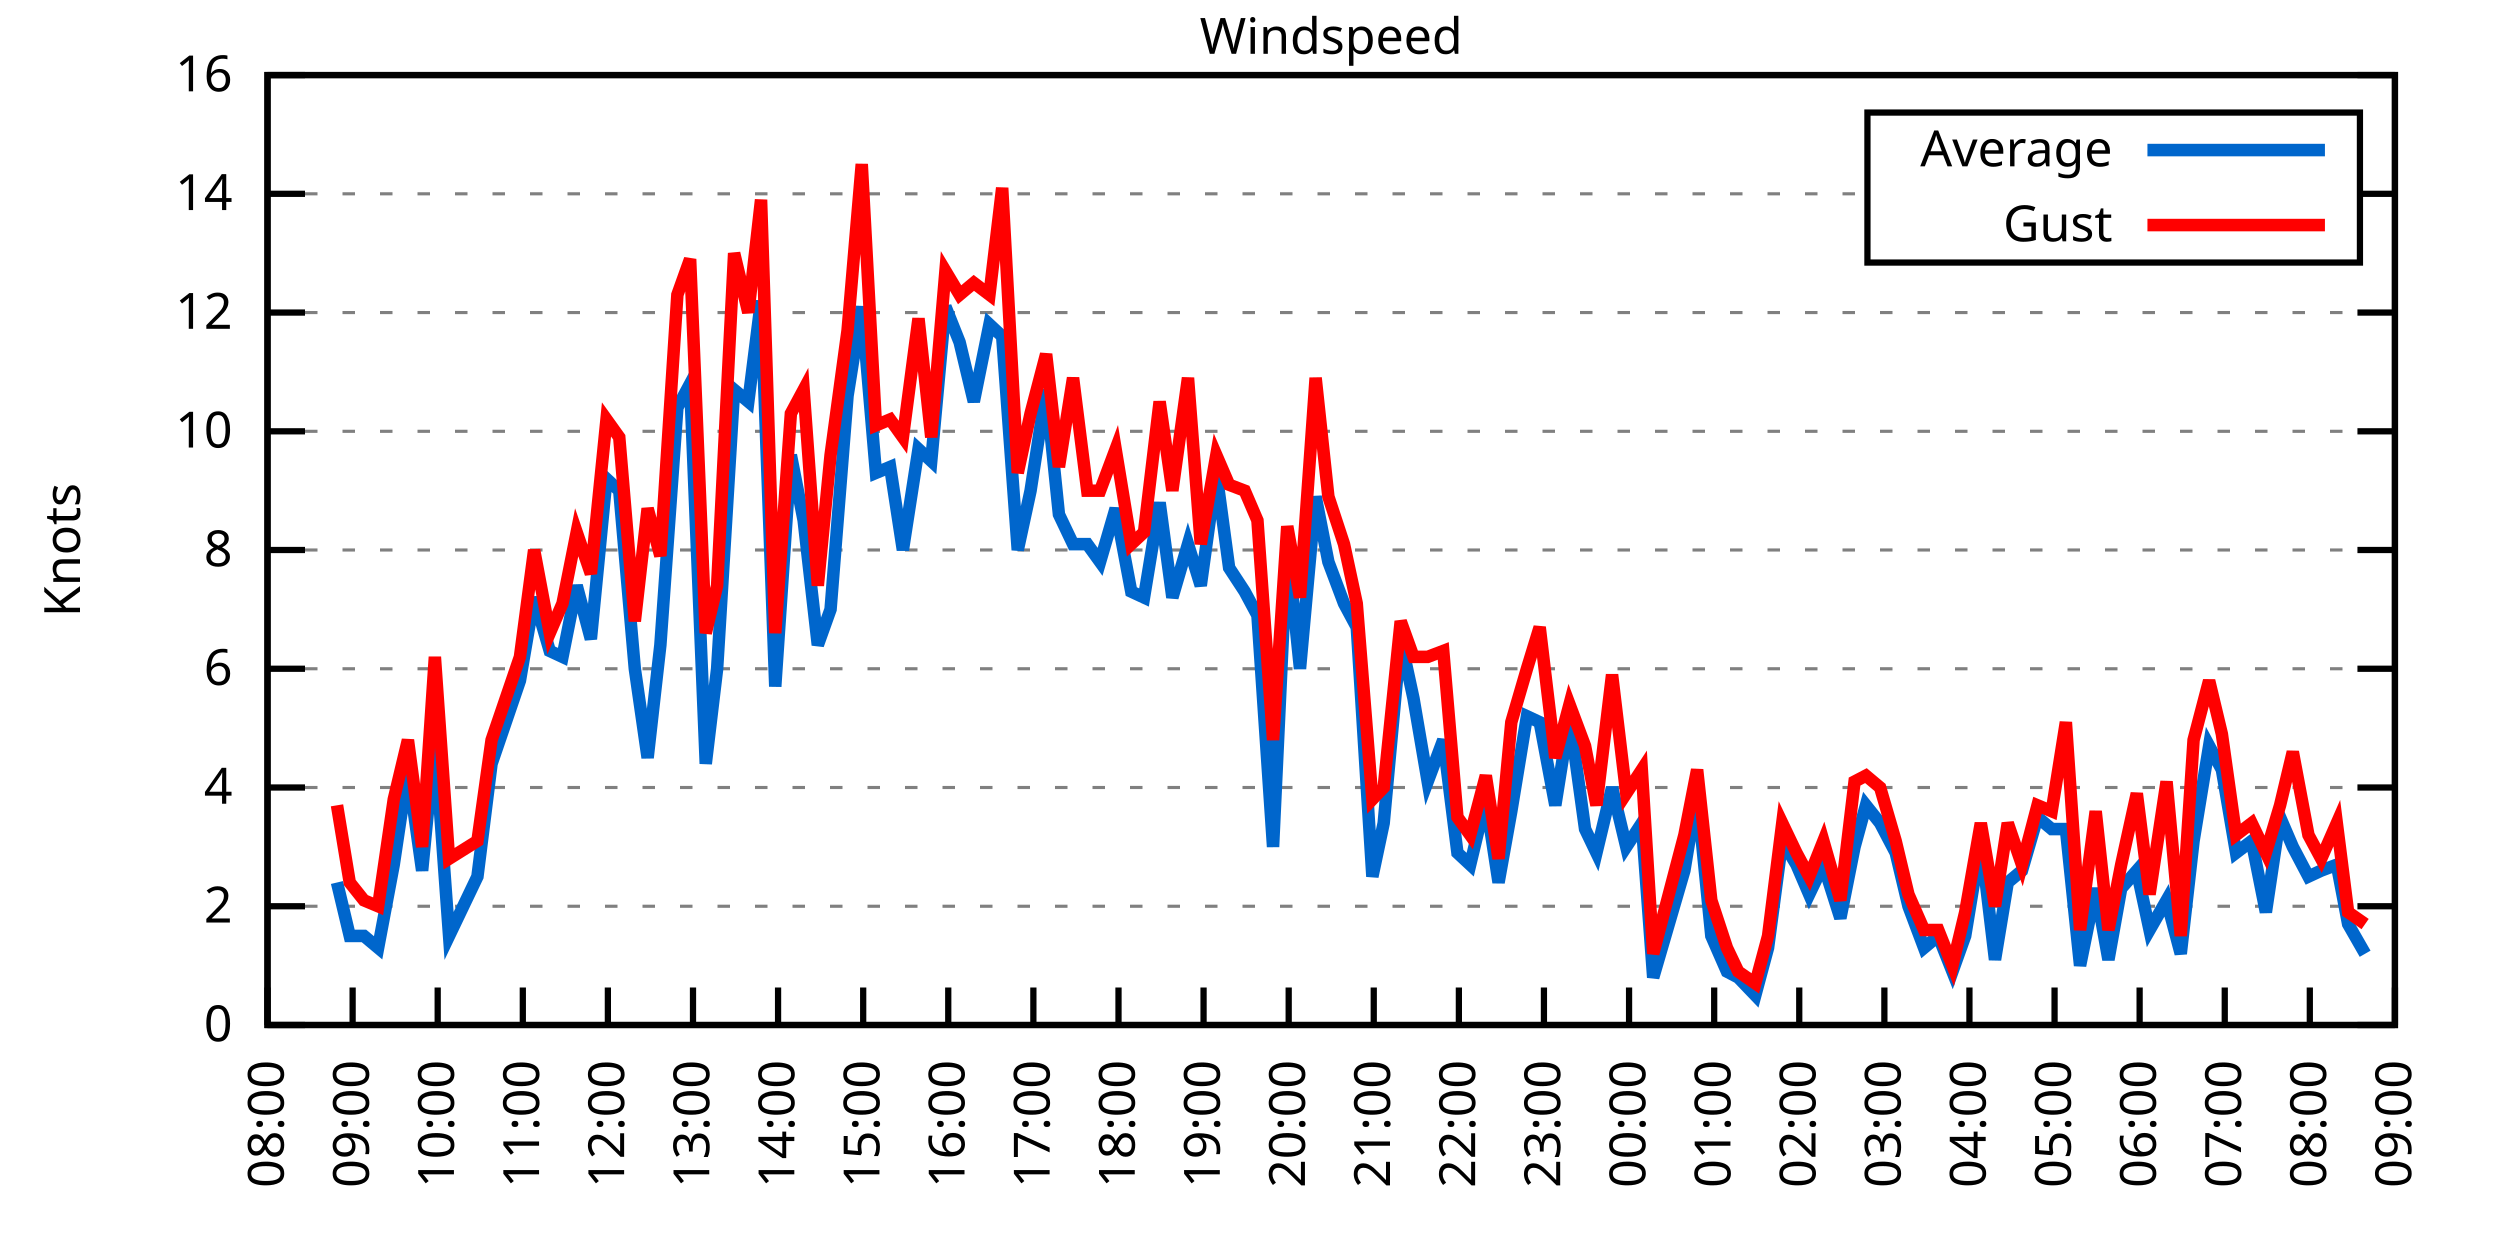
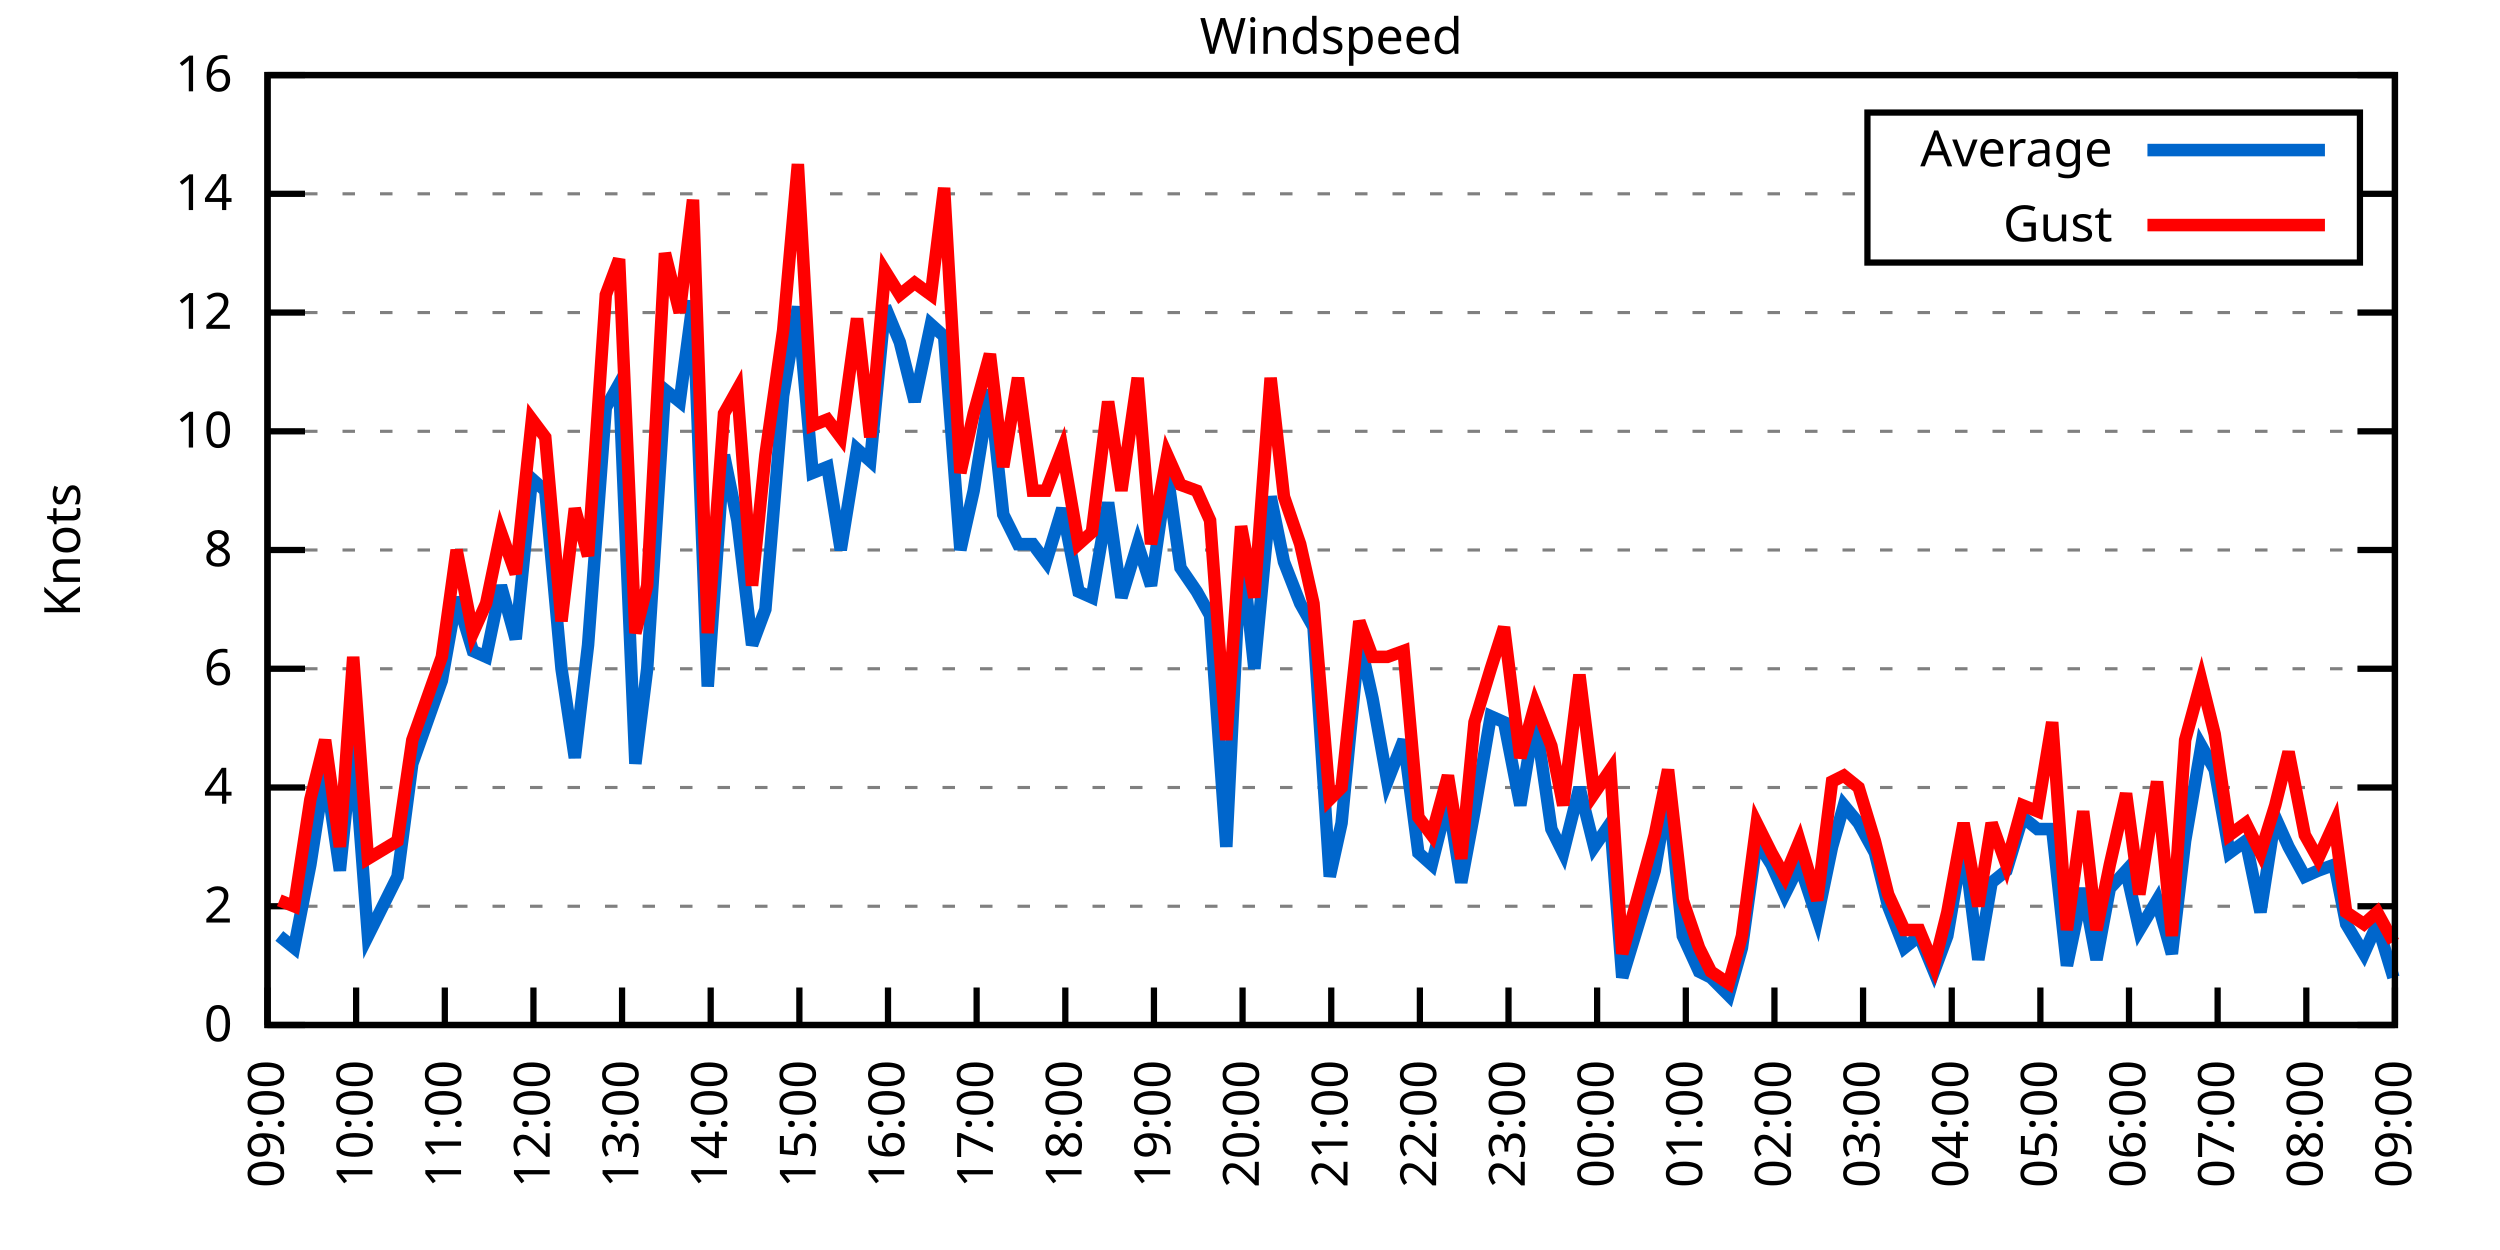
<svg xmlns="http://www.w3.org/2000/svg" xmlns:xlink="http://www.w3.org/1999/xlink" width="400" height="200" viewBox="0 0 400 200">
  <g id="gnuplot_canvas">
    <rect x="0" y="0" width="400" height="200" fill="none" />
    <defs>
      <circle id="gpDot" r="0.5" stroke-width="0.5" stroke="currentColor" />
      <path id="gpPt0" stroke-width="0.333" stroke="currentColor" d="M-1,0 h2 M0,-1 v2" />
      <path id="gpPt1" stroke-width="0.333" stroke="currentColor" d="M-1,-1 L1,1 M1,-1 L-1,1" />
      <path id="gpPt2" stroke-width="0.333" stroke="currentColor" d="M-1,0 L1,0 M0,-1 L0,1 M-1,-1 L1,1 M-1,1 L1,-1" />
      <rect id="gpPt3" stroke-width="0.333" stroke="currentColor" x="-1" y="-1" width="2" height="2" />
      <rect id="gpPt4" stroke-width="0.333" stroke="currentColor" fill="currentColor" x="-1" y="-1" width="2" height="2" />
      <circle id="gpPt5" stroke-width="0.333" stroke="currentColor" cx="0" cy="0" r="1" />
      <use xlink:href="#gpPt5" id="gpPt6" fill="currentColor" stroke="none" />
      <path id="gpPt7" stroke-width="0.333" stroke="currentColor" d="M0,-1.33 L-1.33,0.67 L1.33,0.67 z" />
      <use xlink:href="#gpPt7" id="gpPt8" fill="currentColor" stroke="none" />
      <use xlink:href="#gpPt7" id="gpPt9" stroke="currentColor" transform="rotate(180)" />
      <use xlink:href="#gpPt9" id="gpPt10" fill="currentColor" stroke="none" />
      <use xlink:href="#gpPt3" id="gpPt11" stroke="currentColor" transform="rotate(45)" />
      <use xlink:href="#gpPt11" id="gpPt12" fill="currentColor" stroke="none" />
      <path id="gpPt13" stroke-width="0.333" stroke="currentColor" d="M0,1.330 L1.265,0.411 L0.782,-1.067 L-0.782,-1.076 L-1.265,0.411 z" />
      <use xlink:href="#gpPt13" id="gpPt14" fill="currentColor" stroke="none" />
      <filter id="textbox" filterUnits="objectBoundingBox" x="0" y="0" height="1" width="1">
        <feFlood flood-color="white" flood-opacity="1" result="bgnd" />
        <feComposite in="SourceGraphic" in2="bgnd" operator="atop" />
      </filter>
      <filter id="greybox" filterUnits="objectBoundingBox" x="0" y="0" height="1" width="1">
        <feFlood flood-color="lightgrey" flood-opacity="1" result="grey" />
        <feComposite in="SourceGraphic" in2="grey" operator="atop" />
      </filter>
    </defs>
    <g fill="none" color="white" stroke="currentColor" stroke-width="1.00" stroke-linecap="butt" stroke-linejoin="miter">
</g>
    <g fill="none" color="black" stroke="currentColor" stroke-width="1.00" stroke-linecap="butt" stroke-linejoin="miter">
      <g stroke="none" shape-rendering="crispEdges">
        <polygon fill="rgb(255, 255, 255)" points="42.80,164.00 383.18,164.00 383.18,12.02 42.80,12.02 " />
      </g>
    </g>
    <g fill="none" color="black" stroke="currentColor" stroke-width="1.00" stroke-linecap="butt" stroke-linejoin="miter">
</g>
    <g fill="none" color="black" stroke="black" stroke-width="0.50" stroke-linecap="butt" stroke-linejoin="miter">
</g>
    <g fill="none" color="gray" stroke="currentColor" stroke-width="0.50" stroke-linecap="butt" stroke-linejoin="miter">
      <path stroke="gray" stroke-dasharray="2,4" class="gridline" d="M42.80,164.00 L383.19,164.00  " />
    </g>
    <g fill="none" color="gray" stroke="gray" stroke-width="1.00" stroke-linecap="butt" stroke-linejoin="miter">
</g>
    <g fill="none" color="black" stroke="currentColor" stroke-width="1.00" stroke-linecap="butt" stroke-linejoin="miter">
      <path stroke="black" d="M42.80,164.00 L48.80,164.00 M383.19,164.00 L377.19,164.00  " />
      <g transform="translate(37.20,166.60)" stroke="none" fill="black" font-family="Sans" font-size="8.00" text-anchor="end">
        <text>
          <tspan font-family="Sans"> 0</tspan>
        </text>
      </g>
    </g>
    <g fill="none" color="black" stroke="currentColor" stroke-width="1.00" stroke-linecap="butt" stroke-linejoin="miter">
</g>
    <g fill="none" color="black" stroke="black" stroke-width="0.50" stroke-linecap="butt" stroke-linejoin="miter">
</g>
    <g fill="none" color="gray" stroke="currentColor" stroke-width="0.50" stroke-linecap="butt" stroke-linejoin="miter">
      <path stroke="gray" stroke-dasharray="2,4" class="gridline" d="M42.80,145.00 L383.19,145.00  " />
    </g>
    <g fill="none" color="gray" stroke="gray" stroke-width="1.00" stroke-linecap="butt" stroke-linejoin="miter">
</g>
    <g fill="none" color="black" stroke="currentColor" stroke-width="1.00" stroke-linecap="butt" stroke-linejoin="miter">
      <path stroke="black" d="M42.80,145.00 L48.80,145.00 M383.19,145.00 L377.19,145.00  " />
      <g transform="translate(37.20,147.60)" stroke="none" fill="black" font-family="Sans" font-size="8.00" text-anchor="end">
        <text>
          <tspan font-family="Sans"> 2</tspan>
        </text>
      </g>
    </g>
    <g fill="none" color="black" stroke="currentColor" stroke-width="1.00" stroke-linecap="butt" stroke-linejoin="miter">
</g>
    <g fill="none" color="black" stroke="black" stroke-width="0.50" stroke-linecap="butt" stroke-linejoin="miter">
</g>
    <g fill="none" color="gray" stroke="currentColor" stroke-width="0.50" stroke-linecap="butt" stroke-linejoin="miter">
      <path stroke="gray" stroke-dasharray="2,4" class="gridline" d="M42.80,126.00 L383.19,126.00  " />
    </g>
    <g fill="none" color="gray" stroke="gray" stroke-width="1.00" stroke-linecap="butt" stroke-linejoin="miter">
</g>
    <g fill="none" color="black" stroke="currentColor" stroke-width="1.00" stroke-linecap="butt" stroke-linejoin="miter">
      <path stroke="black" d="M42.80,126.00 L48.80,126.00 M383.19,126.00 L377.19,126.00  " />
      <g transform="translate(37.20,128.60)" stroke="none" fill="black" font-family="Sans" font-size="8.00" text-anchor="end">
        <text>
          <tspan font-family="Sans"> 4</tspan>
        </text>
      </g>
    </g>
    <g fill="none" color="black" stroke="currentColor" stroke-width="1.00" stroke-linecap="butt" stroke-linejoin="miter">
</g>
    <g fill="none" color="black" stroke="black" stroke-width="0.50" stroke-linecap="butt" stroke-linejoin="miter">
</g>
    <g fill="none" color="gray" stroke="currentColor" stroke-width="0.50" stroke-linecap="butt" stroke-linejoin="miter">
      <path stroke="gray" stroke-dasharray="2,4" class="gridline" d="M42.80,107.00 L383.19,107.00  " />
    </g>
    <g fill="none" color="gray" stroke="gray" stroke-width="1.00" stroke-linecap="butt" stroke-linejoin="miter">
</g>
    <g fill="none" color="black" stroke="currentColor" stroke-width="1.00" stroke-linecap="butt" stroke-linejoin="miter">
      <path stroke="black" d="M42.80,107.00 L48.80,107.00 M383.19,107.00 L377.19,107.00  " />
      <g transform="translate(37.20,109.60)" stroke="none" fill="black" font-family="Sans" font-size="8.00" text-anchor="end">
        <text>
          <tspan font-family="Sans"> 6</tspan>
        </text>
      </g>
    </g>
    <g fill="none" color="black" stroke="currentColor" stroke-width="1.00" stroke-linecap="butt" stroke-linejoin="miter">
</g>
    <g fill="none" color="black" stroke="black" stroke-width="0.50" stroke-linecap="butt" stroke-linejoin="miter">
</g>
    <g fill="none" color="gray" stroke="currentColor" stroke-width="0.50" stroke-linecap="butt" stroke-linejoin="miter">
      <path stroke="gray" stroke-dasharray="2,4" class="gridline" d="M42.80,88.00 L383.19,88.00  " />
    </g>
    <g fill="none" color="gray" stroke="gray" stroke-width="1.00" stroke-linecap="butt" stroke-linejoin="miter">
</g>
    <g fill="none" color="black" stroke="currentColor" stroke-width="1.00" stroke-linecap="butt" stroke-linejoin="miter">
      <path stroke="black" d="M42.80,88.00 L48.80,88.00 M383.19,88.00 L377.19,88.00  " />
      <g transform="translate(37.20,90.60)" stroke="none" fill="black" font-family="Sans" font-size="8.00" text-anchor="end">
        <text>
          <tspan font-family="Sans"> 8</tspan>
        </text>
      </g>
    </g>
    <g fill="none" color="black" stroke="currentColor" stroke-width="1.00" stroke-linecap="butt" stroke-linejoin="miter">
</g>
    <g fill="none" color="black" stroke="black" stroke-width="0.50" stroke-linecap="butt" stroke-linejoin="miter">
</g>
    <g fill="none" color="gray" stroke="currentColor" stroke-width="0.50" stroke-linecap="butt" stroke-linejoin="miter">
      <path stroke="gray" stroke-dasharray="2,4" class="gridline" d="M42.80,69.01 L383.19,69.01  " />
    </g>
    <g fill="none" color="gray" stroke="gray" stroke-width="1.00" stroke-linecap="butt" stroke-linejoin="miter">
</g>
    <g fill="none" color="black" stroke="currentColor" stroke-width="1.00" stroke-linecap="butt" stroke-linejoin="miter">
      <path stroke="black" d="M42.80,69.01 L48.80,69.01 M383.19,69.01 L377.19,69.01  " />
      <g transform="translate(37.20,71.61)" stroke="none" fill="black" font-family="Sans" font-size="8.00" text-anchor="end">
        <text>
          <tspan font-family="Sans"> 10</tspan>
        </text>
      </g>
    </g>
    <g fill="none" color="black" stroke="currentColor" stroke-width="1.00" stroke-linecap="butt" stroke-linejoin="miter">
</g>
    <g fill="none" color="black" stroke="black" stroke-width="0.50" stroke-linecap="butt" stroke-linejoin="miter">
</g>
    <g fill="none" color="gray" stroke="currentColor" stroke-width="0.50" stroke-linecap="butt" stroke-linejoin="miter">
      <path stroke="gray" stroke-dasharray="2,4" class="gridline" d="M42.80,50.01 L383.19,50.01  " />
    </g>
    <g fill="none" color="gray" stroke="gray" stroke-width="1.00" stroke-linecap="butt" stroke-linejoin="miter">
</g>
    <g fill="none" color="black" stroke="currentColor" stroke-width="1.00" stroke-linecap="butt" stroke-linejoin="miter">
      <path stroke="black" d="M42.80,50.01 L48.80,50.01 M383.19,50.01 L377.19,50.01  " />
      <g transform="translate(37.20,52.61)" stroke="none" fill="black" font-family="Sans" font-size="8.00" text-anchor="end">
        <text>
          <tspan font-family="Sans"> 12</tspan>
        </text>
      </g>
    </g>
    <g fill="none" color="black" stroke="currentColor" stroke-width="1.00" stroke-linecap="butt" stroke-linejoin="miter">
</g>
    <g fill="none" color="black" stroke="black" stroke-width="0.50" stroke-linecap="butt" stroke-linejoin="miter">
</g>
    <g fill="none" color="gray" stroke="currentColor" stroke-width="0.50" stroke-linecap="butt" stroke-linejoin="miter">
      <path stroke="gray" stroke-dasharray="2,4" class="gridline" d="M42.80,31.01 L298.79,31.01 M377.59,31.01 L383.19,31.01  " />
    </g>
    <g fill="none" color="gray" stroke="gray" stroke-width="1.00" stroke-linecap="butt" stroke-linejoin="miter">
</g>
    <g fill="none" color="black" stroke="currentColor" stroke-width="1.00" stroke-linecap="butt" stroke-linejoin="miter">
      <path stroke="black" d="M42.80,31.01 L48.80,31.01 M383.19,31.01 L377.19,31.01  " />
      <g transform="translate(37.20,33.61)" stroke="none" fill="black" font-family="Sans" font-size="8.00" text-anchor="end">
        <text>
          <tspan font-family="Sans"> 14</tspan>
        </text>
      </g>
    </g>
    <g fill="none" color="black" stroke="currentColor" stroke-width="1.00" stroke-linecap="butt" stroke-linejoin="miter">
</g>
    <g fill="none" color="black" stroke="black" stroke-width="0.50" stroke-linecap="butt" stroke-linejoin="miter">
</g>
    <g fill="none" color="gray" stroke="currentColor" stroke-width="0.50" stroke-linecap="butt" stroke-linejoin="miter">
      <path stroke="gray" stroke-dasharray="2,4" class="gridline" d="M42.80,12.01 L383.19,12.01  " />
    </g>
    <g fill="none" color="gray" stroke="gray" stroke-width="1.00" stroke-linecap="butt" stroke-linejoin="miter">
</g>
    <g fill="none" color="black" stroke="currentColor" stroke-width="1.00" stroke-linecap="butt" stroke-linejoin="miter">
      <path stroke="black" d="M42.80,12.01 L48.80,12.01 M383.19,12.01 L377.19,12.01  " />
      <g transform="translate(37.20,14.61)" stroke="none" fill="black" font-family="Sans" font-size="8.00" text-anchor="end">
        <text>
          <tspan font-family="Sans"> 16</tspan>
        </text>
      </g>
    </g>
    <g fill="none" color="black" stroke="currentColor" stroke-width="1.00" stroke-linecap="butt" stroke-linejoin="miter">
      <path stroke="black" d="M42.80,164.00 L42.80,158.00  " />
      <g transform="translate(45.40,169.60) rotate(270.00)" stroke="none" fill="black" font-family="Sans" font-size="8.00" text-anchor="end">
        <text>
-           <tspan font-family="Sans">08:00</tspan>
-         </text>
-       </g>
-     </g>
-     <g fill="none" color="black" stroke="currentColor" stroke-width="1.00" stroke-linecap="butt" stroke-linejoin="miter">
-       <path stroke="black" d="M56.42,164.00 L56.42,158.00  " />
-       <g transform="translate(59.02,169.60) rotate(270.00)" stroke="none" fill="black" font-family="Sans" font-size="8.00" text-anchor="end">
-         <text>
          <tspan font-family="Sans">09:00</tspan>
        </text>
      </g>
    </g>
    <g fill="none" color="black" stroke="currentColor" stroke-width="1.00" stroke-linecap="butt" stroke-linejoin="miter">
-       <path stroke="black" d="M70.03,164.00 L70.03,158.00  " />
-       <g transform="translate(72.63,169.60) rotate(270.00)" stroke="none" fill="black" font-family="Sans" font-size="8.00" text-anchor="end">
+       <path stroke="black" d="M56.98,164.00 L56.98,158.00  " />
+       <g transform="translate(59.58,169.60) rotate(270.00)" stroke="none" fill="black" font-family="Sans" font-size="8.00" text-anchor="end">
        <text>
          <tspan font-family="Sans">10:00</tspan>
        </text>
      </g>
    </g>
    <g fill="none" color="black" stroke="currentColor" stroke-width="1.00" stroke-linecap="butt" stroke-linejoin="miter">
-       <path stroke="black" d="M83.65,164.00 L83.65,158.00  " />
-       <g transform="translate(86.25,169.60) rotate(270.00)" stroke="none" fill="black" font-family="Sans" font-size="8.00" text-anchor="end">
+       <path stroke="black" d="M71.17,164.00 L71.17,158.00  " />
+       <g transform="translate(73.77,169.60) rotate(270.00)" stroke="none" fill="black" font-family="Sans" font-size="8.00" text-anchor="end">
        <text>
          <tspan font-family="Sans">11:00</tspan>
        </text>
      </g>
    </g>
    <g fill="none" color="black" stroke="currentColor" stroke-width="1.00" stroke-linecap="butt" stroke-linejoin="miter">
-       <path stroke="black" d="M97.26,164.00 L97.26,158.00  " />
-       <g transform="translate(99.86,169.60) rotate(270.00)" stroke="none" fill="black" font-family="Sans" font-size="8.00" text-anchor="end">
+       <path stroke="black" d="M85.35,164.00 L85.35,158.00  " />
+       <g transform="translate(87.95,169.60) rotate(270.00)" stroke="none" fill="black" font-family="Sans" font-size="8.00" text-anchor="end">
        <text>
          <tspan font-family="Sans">12:00</tspan>
        </text>
      </g>
    </g>
    <g fill="none" color="black" stroke="currentColor" stroke-width="1.00" stroke-linecap="butt" stroke-linejoin="miter">
-       <path stroke="black" d="M110.88,164.00 L110.88,158.00  " />
-       <g transform="translate(113.48,169.60) rotate(270.00)" stroke="none" fill="black" font-family="Sans" font-size="8.00" text-anchor="end">
+       <path stroke="black" d="M99.53,164.00 L99.53,158.00  " />
+       <g transform="translate(102.13,169.60) rotate(270.00)" stroke="none" fill="black" font-family="Sans" font-size="8.00" text-anchor="end">
        <text>
          <tspan font-family="Sans">13:00</tspan>
        </text>
      </g>
    </g>
    <g fill="none" color="black" stroke="currentColor" stroke-width="1.00" stroke-linecap="butt" stroke-linejoin="miter">
-       <path stroke="black" d="M124.49,164.00 L124.49,158.00  " />
-       <g transform="translate(127.09,169.60) rotate(270.00)" stroke="none" fill="black" font-family="Sans" font-size="8.00" text-anchor="end">
+       <path stroke="black" d="M113.71,164.00 L113.71,158.00  " />
+       <g transform="translate(116.31,169.60) rotate(270.00)" stroke="none" fill="black" font-family="Sans" font-size="8.00" text-anchor="end">
        <text>
          <tspan font-family="Sans">14:00</tspan>
        </text>
      </g>
    </g>
    <g fill="none" color="black" stroke="currentColor" stroke-width="1.00" stroke-linecap="butt" stroke-linejoin="miter">
-       <path stroke="black" d="M138.11,164.00 L138.11,158.00  " />
-       <g transform="translate(140.71,169.60) rotate(270.00)" stroke="none" fill="black" font-family="Sans" font-size="8.00" text-anchor="end">
+       <path stroke="black" d="M127.90,164.00 L127.90,158.00  " />
+       <g transform="translate(130.50,169.60) rotate(270.00)" stroke="none" fill="black" font-family="Sans" font-size="8.00" text-anchor="end">
        <text>
          <tspan font-family="Sans">15:00</tspan>
        </text>
      </g>
    </g>
    <g fill="none" color="black" stroke="currentColor" stroke-width="1.00" stroke-linecap="butt" stroke-linejoin="miter">
-       <path stroke="black" d="M151.72,164.00 L151.72,158.00  " />
-       <g transform="translate(154.32,169.60) rotate(270.00)" stroke="none" fill="black" font-family="Sans" font-size="8.00" text-anchor="end">
+       <path stroke="black" d="M142.08,164.00 L142.08,158.00  " />
+       <g transform="translate(144.68,169.60) rotate(270.00)" stroke="none" fill="black" font-family="Sans" font-size="8.00" text-anchor="end">
        <text>
          <tspan font-family="Sans">16:00</tspan>
        </text>
      </g>
    </g>
    <g fill="none" color="black" stroke="currentColor" stroke-width="1.00" stroke-linecap="butt" stroke-linejoin="miter">
-       <path stroke="black" d="M165.34,164.00 L165.34,158.00  " />
-       <g transform="translate(167.94,169.60) rotate(270.00)" stroke="none" fill="black" font-family="Sans" font-size="8.00" text-anchor="end">
+       <path stroke="black" d="M156.26,164.00 L156.26,158.00  " />
+       <g transform="translate(158.86,169.60) rotate(270.00)" stroke="none" fill="black" font-family="Sans" font-size="8.00" text-anchor="end">
        <text>
          <tspan font-family="Sans">17:00</tspan>
        </text>
      </g>
    </g>
    <g fill="none" color="black" stroke="currentColor" stroke-width="1.00" stroke-linecap="butt" stroke-linejoin="miter">
-       <path stroke="black" d="M178.96,164.00 L178.96,158.00  " />
-       <g transform="translate(181.56,169.60) rotate(270.00)" stroke="none" fill="black" font-family="Sans" font-size="8.00" text-anchor="end">
+       <path stroke="black" d="M170.45,164.00 L170.45,158.00  " />
+       <g transform="translate(173.05,169.60) rotate(270.00)" stroke="none" fill="black" font-family="Sans" font-size="8.00" text-anchor="end">
        <text>
          <tspan font-family="Sans">18:00</tspan>
        </text>
      </g>
    </g>
    <g fill="none" color="black" stroke="currentColor" stroke-width="1.00" stroke-linecap="butt" stroke-linejoin="miter">
-       <path stroke="black" d="M192.57,164.00 L192.57,158.00  " />
-       <g transform="translate(195.17,169.60) rotate(270.00)" stroke="none" fill="black" font-family="Sans" font-size="8.00" text-anchor="end">
+       <path stroke="black" d="M184.63,164.00 L184.63,158.00  " />
+       <g transform="translate(187.23,169.60) rotate(270.00)" stroke="none" fill="black" font-family="Sans" font-size="8.00" text-anchor="end">
        <text>
          <tspan font-family="Sans">19:00</tspan>
        </text>
      </g>
    </g>
    <g fill="none" color="black" stroke="currentColor" stroke-width="1.00" stroke-linecap="butt" stroke-linejoin="miter">
-       <path stroke="black" d="M206.19,164.00 L206.19,158.00  " />
-       <g transform="translate(208.79,169.60) rotate(270.00)" stroke="none" fill="black" font-family="Sans" font-size="8.00" text-anchor="end">
+       <path stroke="black" d="M198.81,164.00 L198.81,158.00  " />
+       <g transform="translate(201.41,169.60) rotate(270.00)" stroke="none" fill="black" font-family="Sans" font-size="8.00" text-anchor="end">
        <text>
          <tspan font-family="Sans">20:00</tspan>
        </text>
      </g>
    </g>
    <g fill="none" color="black" stroke="currentColor" stroke-width="1.00" stroke-linecap="butt" stroke-linejoin="miter">
-       <path stroke="black" d="M219.80,164.00 L219.80,158.00  " />
-       <g transform="translate(222.40,169.60) rotate(270.00)" stroke="none" fill="black" font-family="Sans" font-size="8.00" text-anchor="end">
+       <path stroke="black" d="M213.00,164.00 L213.00,158.00  " />
+       <g transform="translate(215.60,169.60) rotate(270.00)" stroke="none" fill="black" font-family="Sans" font-size="8.00" text-anchor="end">
        <text>
          <tspan font-family="Sans">21:00</tspan>
        </text>
      </g>
    </g>
    <g fill="none" color="black" stroke="currentColor" stroke-width="1.00" stroke-linecap="butt" stroke-linejoin="miter">
-       <path stroke="black" d="M233.42,164.00 L233.42,158.00  " />
-       <g transform="translate(236.02,169.60) rotate(270.00)" stroke="none" fill="black" font-family="Sans" font-size="8.00" text-anchor="end">
+       <path stroke="black" d="M227.18,164.00 L227.18,158.00  " />
+       <g transform="translate(229.78,169.60) rotate(270.00)" stroke="none" fill="black" font-family="Sans" font-size="8.00" text-anchor="end">
        <text>
          <tspan font-family="Sans">22:00</tspan>
        </text>
      </g>
    </g>
    <g fill="none" color="black" stroke="currentColor" stroke-width="1.00" stroke-linecap="butt" stroke-linejoin="miter">
-       <path stroke="black" d="M247.03,164.00 L247.03,158.00  " />
-       <g transform="translate(249.63,169.60) rotate(270.00)" stroke="none" fill="black" font-family="Sans" font-size="8.00" text-anchor="end">
+       <path stroke="black" d="M241.36,164.00 L241.36,158.00  " />
+       <g transform="translate(243.96,169.60) rotate(270.00)" stroke="none" fill="black" font-family="Sans" font-size="8.00" text-anchor="end">
        <text>
          <tspan font-family="Sans">23:00</tspan>
        </text>
      </g>
    </g>
    <g fill="none" color="black" stroke="currentColor" stroke-width="1.00" stroke-linecap="butt" stroke-linejoin="miter">
-       <path stroke="black" d="M260.65,164.00 L260.65,158.00  " />
-       <g transform="translate(263.25,169.60) rotate(270.00)" stroke="none" fill="black" font-family="Sans" font-size="8.00" text-anchor="end">
+       <path stroke="black" d="M255.54,164.00 L255.54,158.00  " />
+       <g transform="translate(258.14,169.60) rotate(270.00)" stroke="none" fill="black" font-family="Sans" font-size="8.00" text-anchor="end">
        <text>
          <tspan font-family="Sans">00:00</tspan>
        </text>
      </g>
    </g>
    <g fill="none" color="black" stroke="currentColor" stroke-width="1.00" stroke-linecap="butt" stroke-linejoin="miter">
-       <path stroke="black" d="M274.27,164.00 L274.27,158.00  " />
-       <g transform="translate(276.87,169.60) rotate(270.00)" stroke="none" fill="black" font-family="Sans" font-size="8.00" text-anchor="end">
+       <path stroke="black" d="M269.73,164.00 L269.73,158.00  " />
+       <g transform="translate(272.33,169.60) rotate(270.00)" stroke="none" fill="black" font-family="Sans" font-size="8.00" text-anchor="end">
        <text>
          <tspan font-family="Sans">01:00</tspan>
        </text>
      </g>
    </g>
    <g fill="none" color="black" stroke="currentColor" stroke-width="1.00" stroke-linecap="butt" stroke-linejoin="miter">
-       <path stroke="black" d="M287.88,164.00 L287.88,158.00  " />
-       <g transform="translate(290.48,169.60) rotate(270.00)" stroke="none" fill="black" font-family="Sans" font-size="8.00" text-anchor="end">
+       <path stroke="black" d="M283.91,164.00 L283.91,158.00  " />
+       <g transform="translate(286.51,169.60) rotate(270.00)" stroke="none" fill="black" font-family="Sans" font-size="8.00" text-anchor="end">
        <text>
          <tspan font-family="Sans">02:00</tspan>
        </text>
      </g>
    </g>
    <g fill="none" color="black" stroke="currentColor" stroke-width="1.00" stroke-linecap="butt" stroke-linejoin="miter">
-       <path stroke="black" d="M301.50,164.00 L301.50,158.00  " />
-       <g transform="translate(304.10,169.60) rotate(270.00)" stroke="none" fill="black" font-family="Sans" font-size="8.00" text-anchor="end">
+       <path stroke="black" d="M298.09,164.00 L298.09,158.00  " />
+       <g transform="translate(300.69,169.60) rotate(270.00)" stroke="none" fill="black" font-family="Sans" font-size="8.00" text-anchor="end">
        <text>
          <tspan font-family="Sans">03:00</tspan>
        </text>
      </g>
    </g>
    <g fill="none" color="black" stroke="currentColor" stroke-width="1.00" stroke-linecap="butt" stroke-linejoin="miter">
-       <path stroke="black" d="M315.11,164.00 L315.11,158.00  " />
-       <g transform="translate(317.71,169.60) rotate(270.00)" stroke="none" fill="black" font-family="Sans" font-size="8.00" text-anchor="end">
+       <path stroke="black" d="M312.28,164.00 L312.28,158.00  " />
+       <g transform="translate(314.88,169.60) rotate(270.00)" stroke="none" fill="black" font-family="Sans" font-size="8.00" text-anchor="end">
        <text>
          <tspan font-family="Sans">04:00</tspan>
        </text>
      </g>
    </g>
    <g fill="none" color="black" stroke="currentColor" stroke-width="1.00" stroke-linecap="butt" stroke-linejoin="miter">
-       <path stroke="black" d="M328.73,164.00 L328.73,158.00  " />
-       <g transform="translate(331.33,169.60) rotate(270.00)" stroke="none" fill="black" font-family="Sans" font-size="8.00" text-anchor="end">
+       <path stroke="black" d="M326.46,164.00 L326.46,158.00  " />
+       <g transform="translate(329.06,169.60) rotate(270.00)" stroke="none" fill="black" font-family="Sans" font-size="8.00" text-anchor="end">
        <text>
          <tspan font-family="Sans">05:00</tspan>
        </text>
      </g>
    </g>
    <g fill="none" color="black" stroke="currentColor" stroke-width="1.00" stroke-linecap="butt" stroke-linejoin="miter">
-       <path stroke="black" d="M342.34,164.00 L342.34,158.00  " />
-       <g transform="translate(344.94,169.60) rotate(270.00)" stroke="none" fill="black" font-family="Sans" font-size="8.00" text-anchor="end">
+       <path stroke="black" d="M340.64,164.00 L340.64,158.00  " />
+       <g transform="translate(343.24,169.60) rotate(270.00)" stroke="none" fill="black" font-family="Sans" font-size="8.00" text-anchor="end">
        <text>
          <tspan font-family="Sans">06:00</tspan>
        </text>
      </g>
    </g>
    <g fill="none" color="black" stroke="currentColor" stroke-width="1.00" stroke-linecap="butt" stroke-linejoin="miter">
-       <path stroke="black" d="M355.96,164.00 L355.96,158.00  " />
-       <g transform="translate(358.56,169.60) rotate(270.00)" stroke="none" fill="black" font-family="Sans" font-size="8.00" text-anchor="end">
+       <path stroke="black" d="M354.82,164.00 L354.82,158.00  " />
+       <g transform="translate(357.42,169.60) rotate(270.00)" stroke="none" fill="black" font-family="Sans" font-size="8.00" text-anchor="end">
        <text>
          <tspan font-family="Sans">07:00</tspan>
        </text>
      </g>
    </g>
    <g fill="none" color="black" stroke="currentColor" stroke-width="1.00" stroke-linecap="butt" stroke-linejoin="miter">
-       <path stroke="black" d="M369.57,164.00 L369.57,158.00  " />
-       <g transform="translate(372.17,169.60) rotate(270.00)" stroke="none" fill="black" font-family="Sans" font-size="8.00" text-anchor="end">
+       <path stroke="black" d="M369.01,164.00 L369.01,158.00  " />
+       <g transform="translate(371.61,169.60) rotate(270.00)" stroke="none" fill="black" font-family="Sans" font-size="8.00" text-anchor="end">
        <text>
          <tspan font-family="Sans">08:00</tspan>
        </text>
      </g>
    </g>
    <g fill="none" color="black" stroke="currentColor" stroke-width="1.00" stroke-linecap="butt" stroke-linejoin="miter">
      <path stroke="black" d="M383.19,164.00 L383.19,158.00  " />
      <g transform="translate(385.79,169.60) rotate(270.00)" stroke="none" fill="black" font-family="Sans" font-size="8.00" text-anchor="end">
        <text>
          <tspan font-family="Sans">09:00</tspan>
        </text>
      </g>
    </g>
    <g fill="none" color="black" stroke="currentColor" stroke-width="1.00" stroke-linecap="butt" stroke-linejoin="miter">
</g>
    <g fill="none" color="black" stroke="currentColor" stroke-width="1.00" stroke-linecap="butt" stroke-linejoin="miter">
      <path stroke="black" d="M42.80,12.01 L42.80,164.00 L383.19,164.00 L383.19,12.01 L42.80,12.01 Z  " />
    </g>
    <g fill="none" color="black" stroke="currentColor" stroke-width="1.00" stroke-linecap="butt" stroke-linejoin="miter">
</g>
    <g fill="none" color="black" stroke="currentColor" stroke-width="1.00" stroke-linecap="butt" stroke-linejoin="miter">
      <path stroke="black" d="M298.79,42.01 L298.79,18.01 L377.59,18.01 L377.59,42.01 L298.79,42.01 Z  " />
    </g>
    <g id="Windspeed_plot_1">
      <g fill="none" color="white" stroke="black" stroke-width="2.00" stroke-linecap="butt" stroke-linejoin="miter">
</g>
      <g fill="none" color="black" stroke="currentColor" stroke-width="2.00" stroke-linecap="butt" stroke-linejoin="miter">
        <g transform="translate(337.99,26.61)" stroke="none" fill="black" font-family="Sans" font-size="8.00" text-anchor="end">
          <text>
            <tspan font-family="Sans">Average</tspan>
          </text>
        </g>
      </g>
      <g fill="none" color="black" stroke="currentColor" stroke-width="2.00" stroke-linecap="butt" stroke-linejoin="miter">
-         <path stroke="rgb(  0, 102, 204)" d="M343.59,24.01 L371.99,24.01 M53.92,141.20 L55.96,149.75 L58.23,149.75 L60.50,151.65 L63.00,138.35 L65.27,123.15   L67.54,139.30 L69.58,118.40 L71.85,149.75 L76.39,140.25 L78.65,122.20 L83.19,108.90 L85.46,95.60 L87.96,104.15   L90.00,105.10 L92.27,93.70 L94.54,102.25 L97.04,76.61 L99.08,78.51 L101.57,107.00 L103.62,121.25 L105.66,103.20   L108.38,65.21 L110.42,61.41 L112.92,122.20 L114.74,107.00 L117.46,62.36 L119.73,64.26 L121.77,48.11 L124.04,109.85   L126.54,72.81 L128.58,83.26 L130.85,103.20 L132.89,97.50 L135.61,63.31 L137.88,49.06 L140.15,75.66 L142.42,74.71   L144.46,88.00 L146.96,71.86 L149.00,73.76 L151.27,49.06 L153.54,54.76 L155.81,64.26 L158.31,51.91 L160.35,53.81   L162.84,88.00 L164.89,78.51 L167.38,62.36 L169.43,82.31 L171.69,87.06 L173.96,87.06 L176.01,89.90 L178.50,81.36   L181.00,94.65 L183.04,95.60 L185.54,80.41 L187.58,95.60 L190.08,87.06 L192.12,93.70 L194.61,75.66 L196.66,90.85   L199.15,94.65 L201.19,98.45 L203.69,135.50 L205.96,87.06 L208.00,107.00 L210.50,79.46 L212.54,89.90 L215.04,96.55   L217.08,100.35 L219.58,140.25 L221.39,131.70 L224.11,102.25 L226.16,111.75 L228.43,125.05 L230.92,118.40 L233.19,136.45   L235.23,138.35 L237.73,127.90 L239.77,141.20 L241.81,129.80 L244.31,114.60 L246.35,115.55 L248.85,128.85 L251.12,114.60   L253.61,132.65 L255.43,136.45 L257.93,126.00 L260.20,135.50 L262.69,131.70 L264.51,156.40 L269.50,139.30 L271.54,126.95   L273.81,149.75 L276.31,155.45 L278.12,156.40 L280.85,159.25 L282.89,151.65 L285.16,134.55 L287.43,138.35 L289.47,143.10   L291.74,138.35 L294.46,146.90 L296.73,135.50 L298.55,128.85 L300.82,131.70 L303.31,136.45 L305.35,145.00 L307.85,151.65   L310.12,149.75 L312.39,155.45 L314.43,149.75 L316.93,134.55 L319.20,153.55 L321.24,141.20 L323.51,139.30 L326.00,130.75   L328.27,132.65 L330.54,132.65 L332.81,154.50 L335.31,142.15 L337.35,153.55 L339.39,142.15 L341.89,139.30 L343.93,148.80   L346.65,144.05 L348.92,152.60 L350.97,134.55 L353.46,119.35 L355.50,123.15 L357.77,136.45 L360.27,134.55 L362.54,145.95   L364.81,130.75 L366.85,135.50 L369.35,140.25 L371.39,139.30 L373.89,138.35 L375.70,147.85 L378.42,152.60  " />
+         <path stroke="rgb(  0, 102, 204)" d="M343.59,24.01 L371.99,24.01 M44.69,149.75 L47.05,151.65 L49.66,138.35 L52.02,123.15 L54.38,139.30 L56.51,118.40   L58.87,149.75 L63.60,140.25 L65.97,122.20 L70.69,108.90 L73.06,95.60 L75.66,104.15 L77.78,105.10 L80.15,93.70   L82.51,102.25 L85.11,76.61 L87.24,78.51 L89.84,107.00 L91.97,121.25 L94.09,103.20 L96.93,65.21 L99.06,61.41   L101.66,122.20 L103.55,107.00 L106.39,62.36 L108.75,64.26 L110.88,48.11 L113.24,109.85 L115.84,72.81 L117.97,83.26   L120.33,103.20 L122.46,97.50 L125.30,63.31 L127.66,49.06 L130.02,75.66 L132.39,74.71 L134.52,88.00 L137.12,71.86   L139.24,73.76 L141.61,49.06 L143.97,54.76 L146.34,64.26 L148.94,51.91 L151.06,53.81 L153.66,88.00 L155.79,78.51   L158.39,62.36 L160.52,82.31 L162.88,87.06 L165.25,87.06 L167.37,89.90 L169.97,81.36 L172.57,94.65 L174.70,95.60   L177.30,80.41 L179.43,95.60 L182.03,87.06 L184.16,93.70 L186.76,75.66 L188.88,90.85 L191.48,94.65 L193.61,98.45   L196.21,135.50 L198.58,87.06 L200.70,107.00 L203.30,79.46 L205.43,89.90 L208.03,96.55 L210.16,100.35 L212.76,140.25   L214.65,131.70 L217.49,102.25 L219.61,111.75 L221.98,125.05 L224.58,118.40 L226.94,136.45 L229.07,138.35 L231.67,127.90   L233.80,141.20 L235.92,129.80 L238.52,114.60 L240.65,115.55 L243.25,128.85 L245.62,114.60 L248.22,132.65 L250.11,136.45   L252.71,126.00 L255.07,135.50 L257.67,131.70 L259.56,156.40 L264.76,139.30 L266.89,126.95 L269.25,149.75 L271.85,155.45   L273.75,156.40 L276.58,159.25 L278.71,151.65 L281.07,134.55 L283.44,138.35 L285.56,143.10 L287.93,138.35 L290.76,146.90   L293.13,135.50 L295.02,128.85 L297.38,131.70 L299.98,136.45 L302.11,145.00 L304.71,151.65 L307.08,149.75 L309.44,155.45   L311.57,149.75 L314.17,134.55 L316.53,153.55 L318.66,141.20 L321.02,139.30 L323.62,130.75 L325.99,132.65 L328.35,132.65   L330.71,154.50 L333.31,142.15 L335.44,153.55 L337.57,142.15 L340.17,139.30 L342.30,148.80 L345.13,144.05 L347.50,152.60   L349.62,134.55 L352.22,119.35 L354.35,123.15 L356.72,136.45 L359.32,134.55 L361.68,145.95 L364.04,130.75 L366.17,135.50   L368.77,140.25 L370.90,139.30 L373.50,138.35 L375.39,147.85 L378.23,152.60 L380.35,147.85 L382.95,156.40  " />
      </g>
    </g>
    <g id="Windspeed_plot_2">
      <g fill="none" color="black" stroke="currentColor" stroke-width="2.00" stroke-linecap="butt" stroke-linejoin="miter">
        <g transform="translate(337.99,38.61)" stroke="none" fill="black" font-family="Sans" font-size="8.00" text-anchor="end">
          <text>
            <tspan font-family="Sans">Gust</tspan>
          </text>
        </g>
      </g>
      <g fill="none" color="black" stroke="currentColor" stroke-width="2.00" stroke-linecap="butt" stroke-linejoin="miter">
-         <path stroke="rgb(255,   0,   0)" d="M343.59,36.01 L371.99,36.01 M53.92,128.85 L55.96,141.20 L58.23,144.05 L60.50,145.00 L63.00,127.90 L65.27,118.40   L67.54,135.50 L69.58,105.10 L71.85,137.40 L76.39,134.55 L78.65,118.40 L83.19,105.10 L85.46,88.00 L87.96,101.30   L90.00,96.55 L92.27,85.16 L94.54,91.80 L97.04,67.11 L99.08,69.96 L101.57,99.40 L103.62,81.36 L105.66,88.95   L108.38,47.16 L110.42,41.46 L112.92,101.30 L114.74,93.70 L117.46,40.51 L119.73,50.01 L121.77,31.96 L124.04,101.30   L126.54,66.16 L128.58,62.36 L130.85,93.70 L132.89,72.81 L135.61,52.86 L137.88,26.26 L140.15,68.06 L142.42,67.11   L144.46,69.96 L146.96,50.96 L149.00,69.96 L151.27,43.36 L153.54,47.16 L155.81,45.26 L158.31,47.16 L160.35,30.06   L162.84,75.66 L164.89,66.16 L167.38,56.66 L169.43,74.71 L171.69,60.46 L173.96,78.51 L176.01,78.51 L178.50,71.86   L181.00,87.06 L183.04,85.16 L185.54,64.26 L187.58,78.51 L190.08,60.46 L192.12,87.06 L194.61,72.81 L196.66,77.56   L199.15,78.51 L201.19,83.26 L203.69,118.40 L205.96,84.21 L208.00,95.60 L210.50,60.46 L212.54,79.46 L215.04,87.06   L217.08,96.55 L219.58,127.90 L221.39,126.00 L224.11,99.40 L226.16,105.10 L228.43,105.10 L230.92,104.15 L233.19,130.75   L235.23,133.60 L237.73,124.10 L239.77,137.40 L241.81,115.55 L244.31,107.00 L246.35,100.35 L248.85,121.25 L251.12,112.70   L253.61,119.35 L255.43,128.85 L257.93,107.95 L260.20,126.95 L262.69,123.15 L264.51,152.60 L269.50,133.60 L271.54,123.15   L273.81,144.05 L276.31,151.65 L278.12,155.45 L280.85,157.35 L282.89,149.75 L285.16,131.70 L287.43,136.45 L289.47,140.25   L291.74,134.55 L294.46,144.05 L296.73,125.05 L298.55,124.10 L300.82,126.00 L303.31,134.55 L305.35,143.10 L307.85,148.80   L310.12,148.80 L312.39,154.50 L314.43,145.95 L316.93,131.70 L319.20,145.00 L321.24,131.70 L323.51,138.35 L326.00,128.85   L328.27,129.80 L330.54,115.55 L332.81,148.80 L335.31,129.80 L337.35,148.80 L339.39,138.35 L341.89,126.95 L343.93,143.10   L346.65,125.05 L348.92,149.75 L350.97,118.40 L353.46,108.90 L355.50,117.45 L357.77,133.60 L360.27,131.70 L362.54,136.45   L364.81,128.85 L366.85,120.30 L369.35,133.60 L371.39,137.40 L373.89,131.70 L375.70,145.95 L378.42,147.85  " />
+         <path stroke="rgb(255,   0,   0)" d="M343.59,36.01 L371.99,36.01 M44.69,144.05 L47.05,145.00 L49.66,127.90 L52.02,118.40 L54.38,135.50 L56.51,105.10   L58.87,137.40 L63.60,134.55 L65.97,118.40 L70.69,105.10 L73.06,88.00 L75.66,101.30 L77.78,96.55 L80.15,85.16   L82.51,91.80 L85.11,67.11 L87.24,69.96 L89.84,99.40 L91.97,81.36 L94.09,88.95 L96.93,47.16 L99.06,41.46   L101.66,101.30 L103.55,93.70 L106.39,40.51 L108.75,50.01 L110.88,31.96 L113.24,101.30 L115.84,66.16 L117.97,62.36   L120.33,93.70 L122.46,72.81 L125.30,52.86 L127.66,26.26 L130.02,68.06 L132.39,67.11 L134.52,69.96 L137.12,50.96   L139.24,69.96 L141.61,43.36 L143.97,47.16 L146.34,45.26 L148.94,47.16 L151.06,30.06 L153.66,75.66 L155.79,66.16   L158.39,56.66 L160.52,74.71 L162.88,60.46 L165.25,78.51 L167.37,78.51 L169.97,71.86 L172.57,87.06 L174.70,85.16   L177.30,64.26 L179.43,78.51 L182.03,60.46 L184.16,87.06 L186.76,72.81 L188.88,77.56 L191.48,78.51 L193.61,83.26   L196.21,118.40 L198.58,84.21 L200.70,95.60 L203.30,60.46 L205.43,79.46 L208.03,87.06 L210.16,96.55 L212.76,127.90   L214.65,126.00 L217.49,99.40 L219.61,105.10 L221.98,105.10 L224.58,104.15 L226.94,130.75 L229.07,133.60 L231.67,124.10   L233.80,137.40 L235.92,115.55 L238.52,107.00 L240.65,100.35 L243.25,121.25 L245.62,112.70 L248.22,119.35 L250.11,128.85   L252.71,107.95 L255.07,126.95 L257.67,123.15 L259.56,152.60 L264.76,133.60 L266.89,123.15 L269.25,144.05 L271.85,151.65   L273.75,155.45 L276.58,157.35 L278.71,149.75 L281.07,131.70 L283.44,136.45 L285.56,140.25 L287.93,134.55 L290.76,144.05   L293.13,125.05 L295.02,124.10 L297.38,126.00 L299.98,134.55 L302.11,143.10 L304.71,148.80 L307.08,148.80 L309.44,154.50   L311.57,145.95 L314.17,131.70 L316.53,145.00 L318.66,131.70 L321.02,138.35 L323.62,128.85 L325.99,129.80 L328.35,115.55   L330.71,148.80 L333.31,129.80 L335.44,148.80 L337.57,138.35 L340.17,126.95 L342.30,143.10 L345.13,125.05 L347.50,149.75   L349.62,118.40 L352.22,108.90 L354.35,117.45 L356.72,133.60 L359.32,131.70 L361.68,136.45 L364.04,128.85 L366.17,120.30   L368.77,133.60 L370.90,137.40 L373.50,131.70 L375.39,145.95 L378.23,147.85 L380.35,145.95 L382.95,150.70  " />
      </g>
    </g>
    <g fill="none" color="black" stroke="currentColor" stroke-width="2.00" stroke-linecap="butt" stroke-linejoin="miter">
</g>
    <g fill="none" color="black" stroke="black" stroke-width="1.00" stroke-linecap="butt" stroke-linejoin="miter">
</g>
    <g fill="none" color="black" stroke="currentColor" stroke-width="1.00" stroke-linecap="butt" stroke-linejoin="miter">
      <path stroke="black" d="M42.80,12.01 L42.80,164.00 L383.19,164.00 L383.19,12.01 L42.80,12.01 Z  " />
      <g transform="translate(12.80,88.01) rotate(270.00)" stroke="none" fill="black" font-family="Sans" font-size="8.00" text-anchor="middle">
        <text>
          <tspan font-family="Sans">Knots</tspan>
        </text>
      </g>
    </g>
    <g fill="none" color="black" stroke="currentColor" stroke-width="1.00" stroke-linecap="butt" stroke-linejoin="miter">
</g>
    <g fill="none" color="black" stroke="currentColor" stroke-width="1.00" stroke-linecap="butt" stroke-linejoin="miter">
      <g transform="translate(212.99,8.61)" stroke="none" fill="black" font-family="Sans" font-size="8.00" text-anchor="middle">
        <text>
          <tspan font-family="Sans">Windspeed</tspan>
        </text>
      </g>
    </g>
    <g fill="none" color="black" stroke="currentColor" stroke-width="1.00" stroke-linecap="butt" stroke-linejoin="miter">
</g>
  </g>
</svg>
